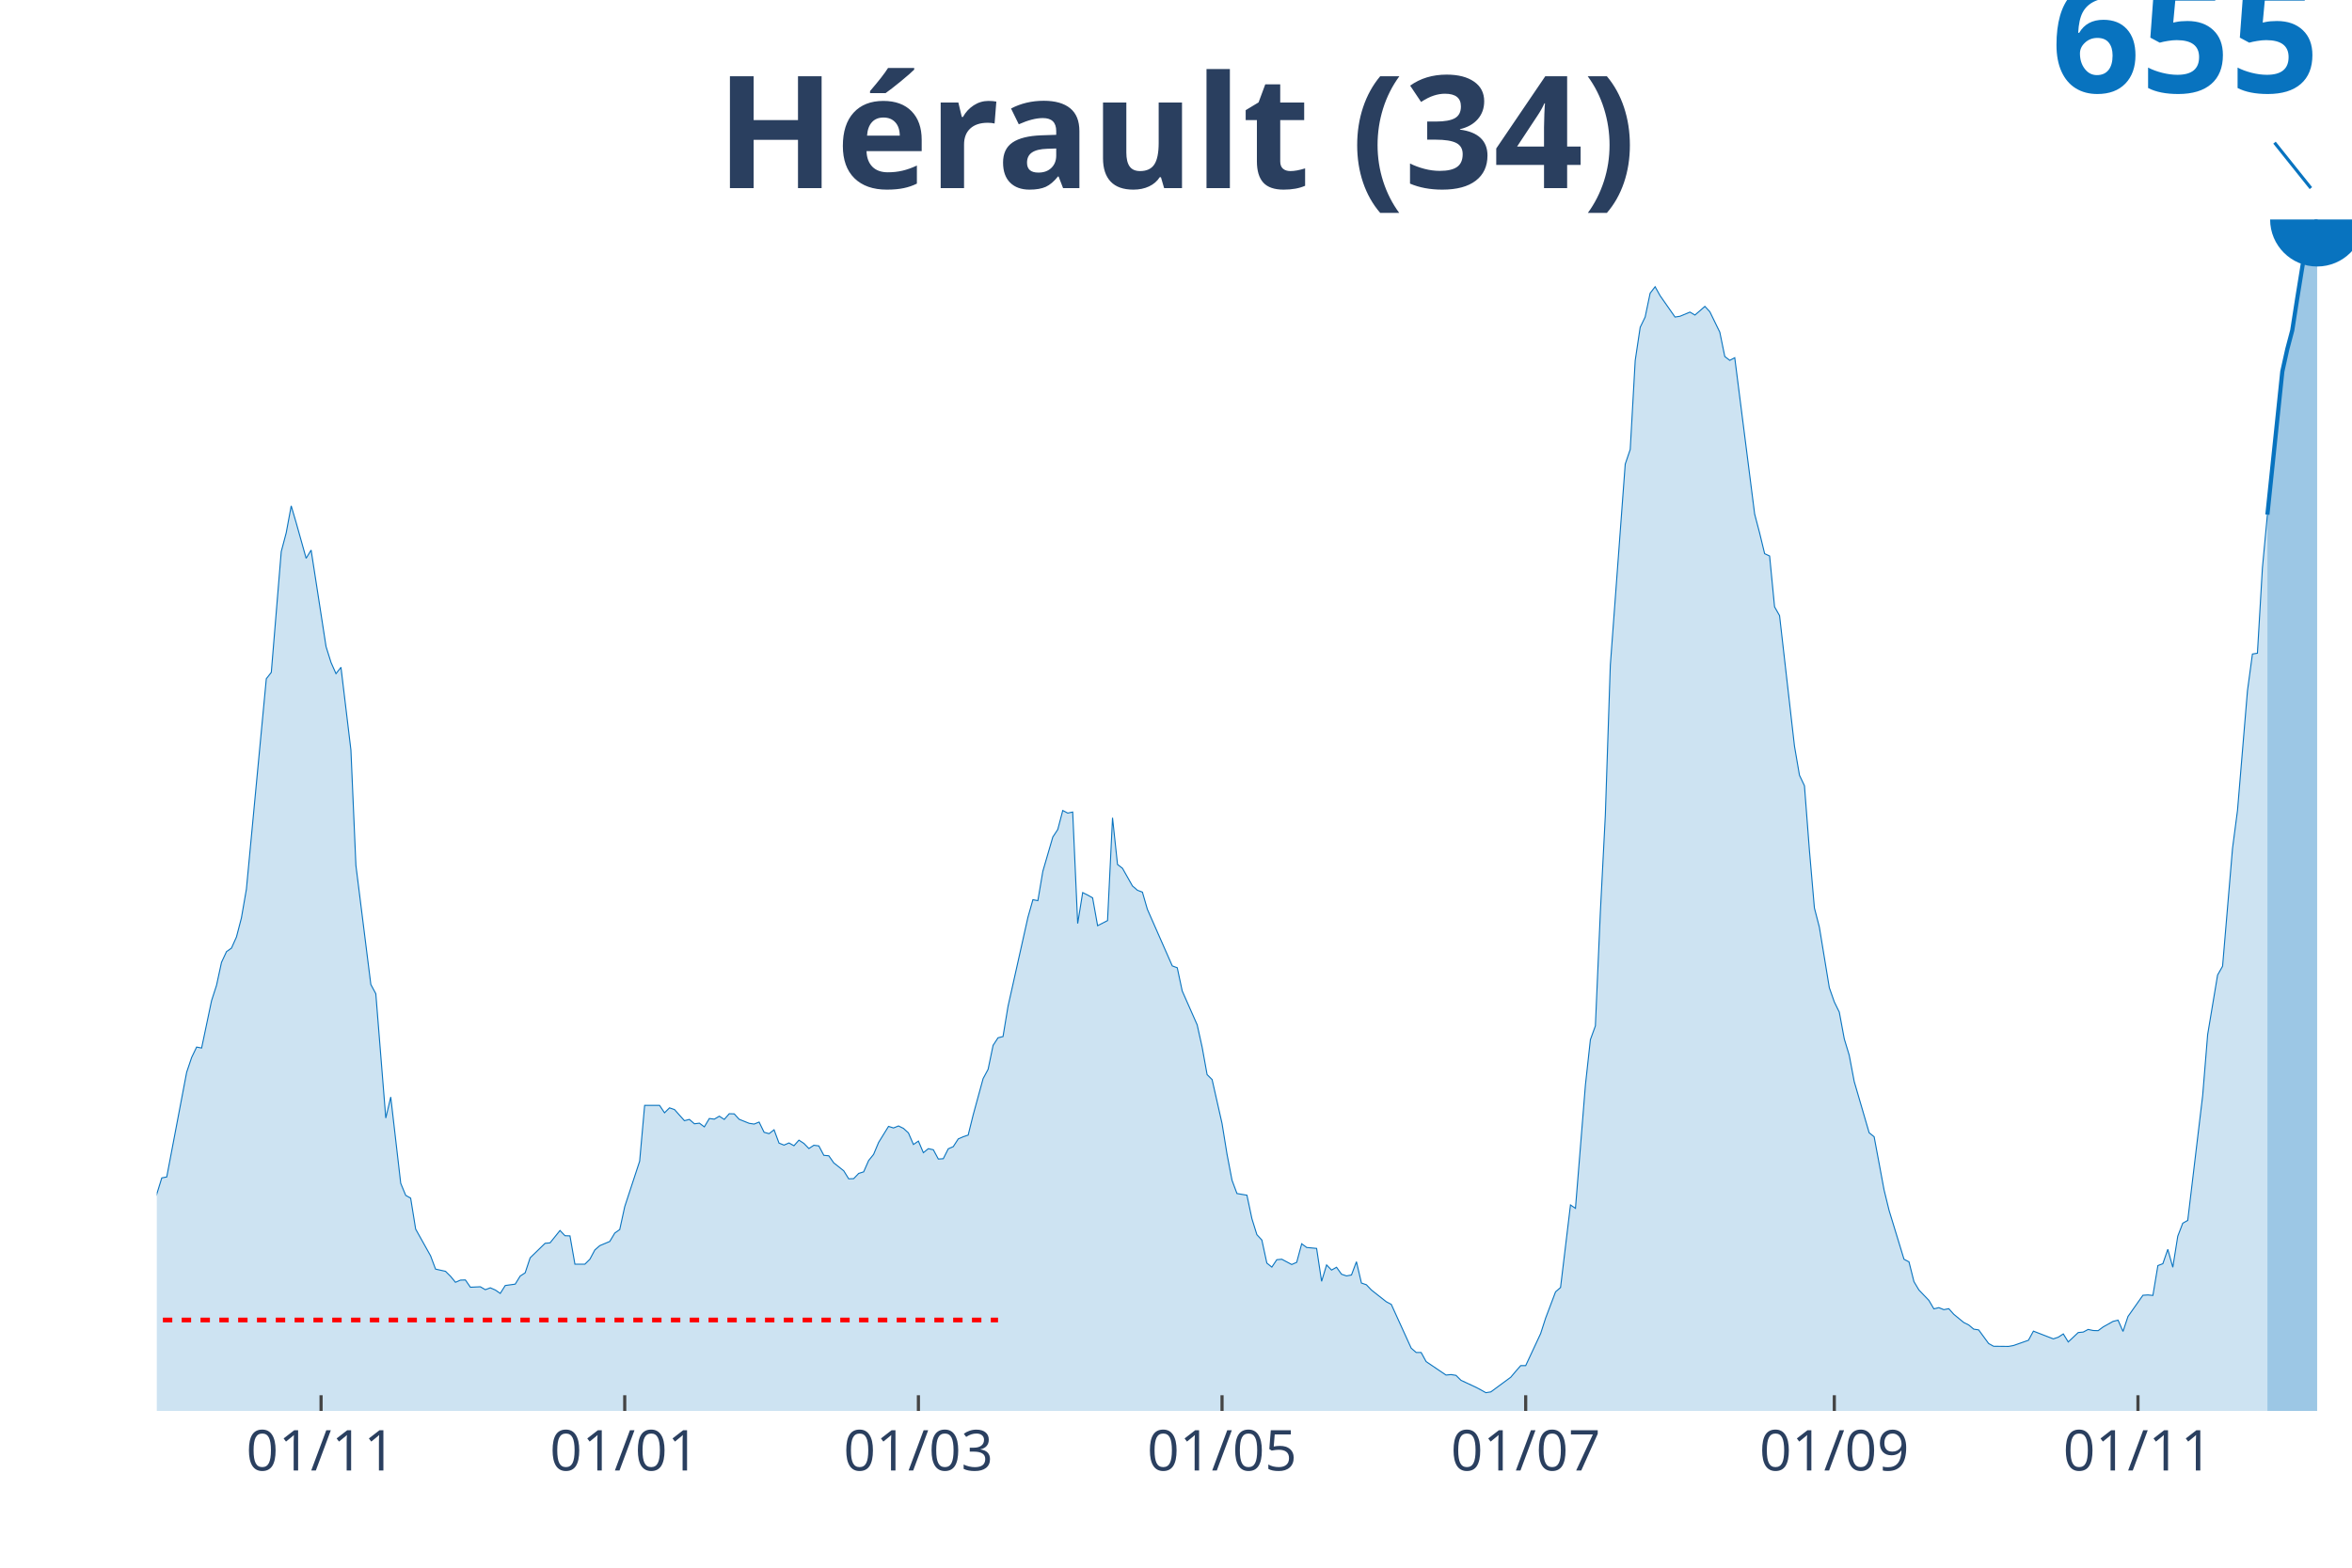
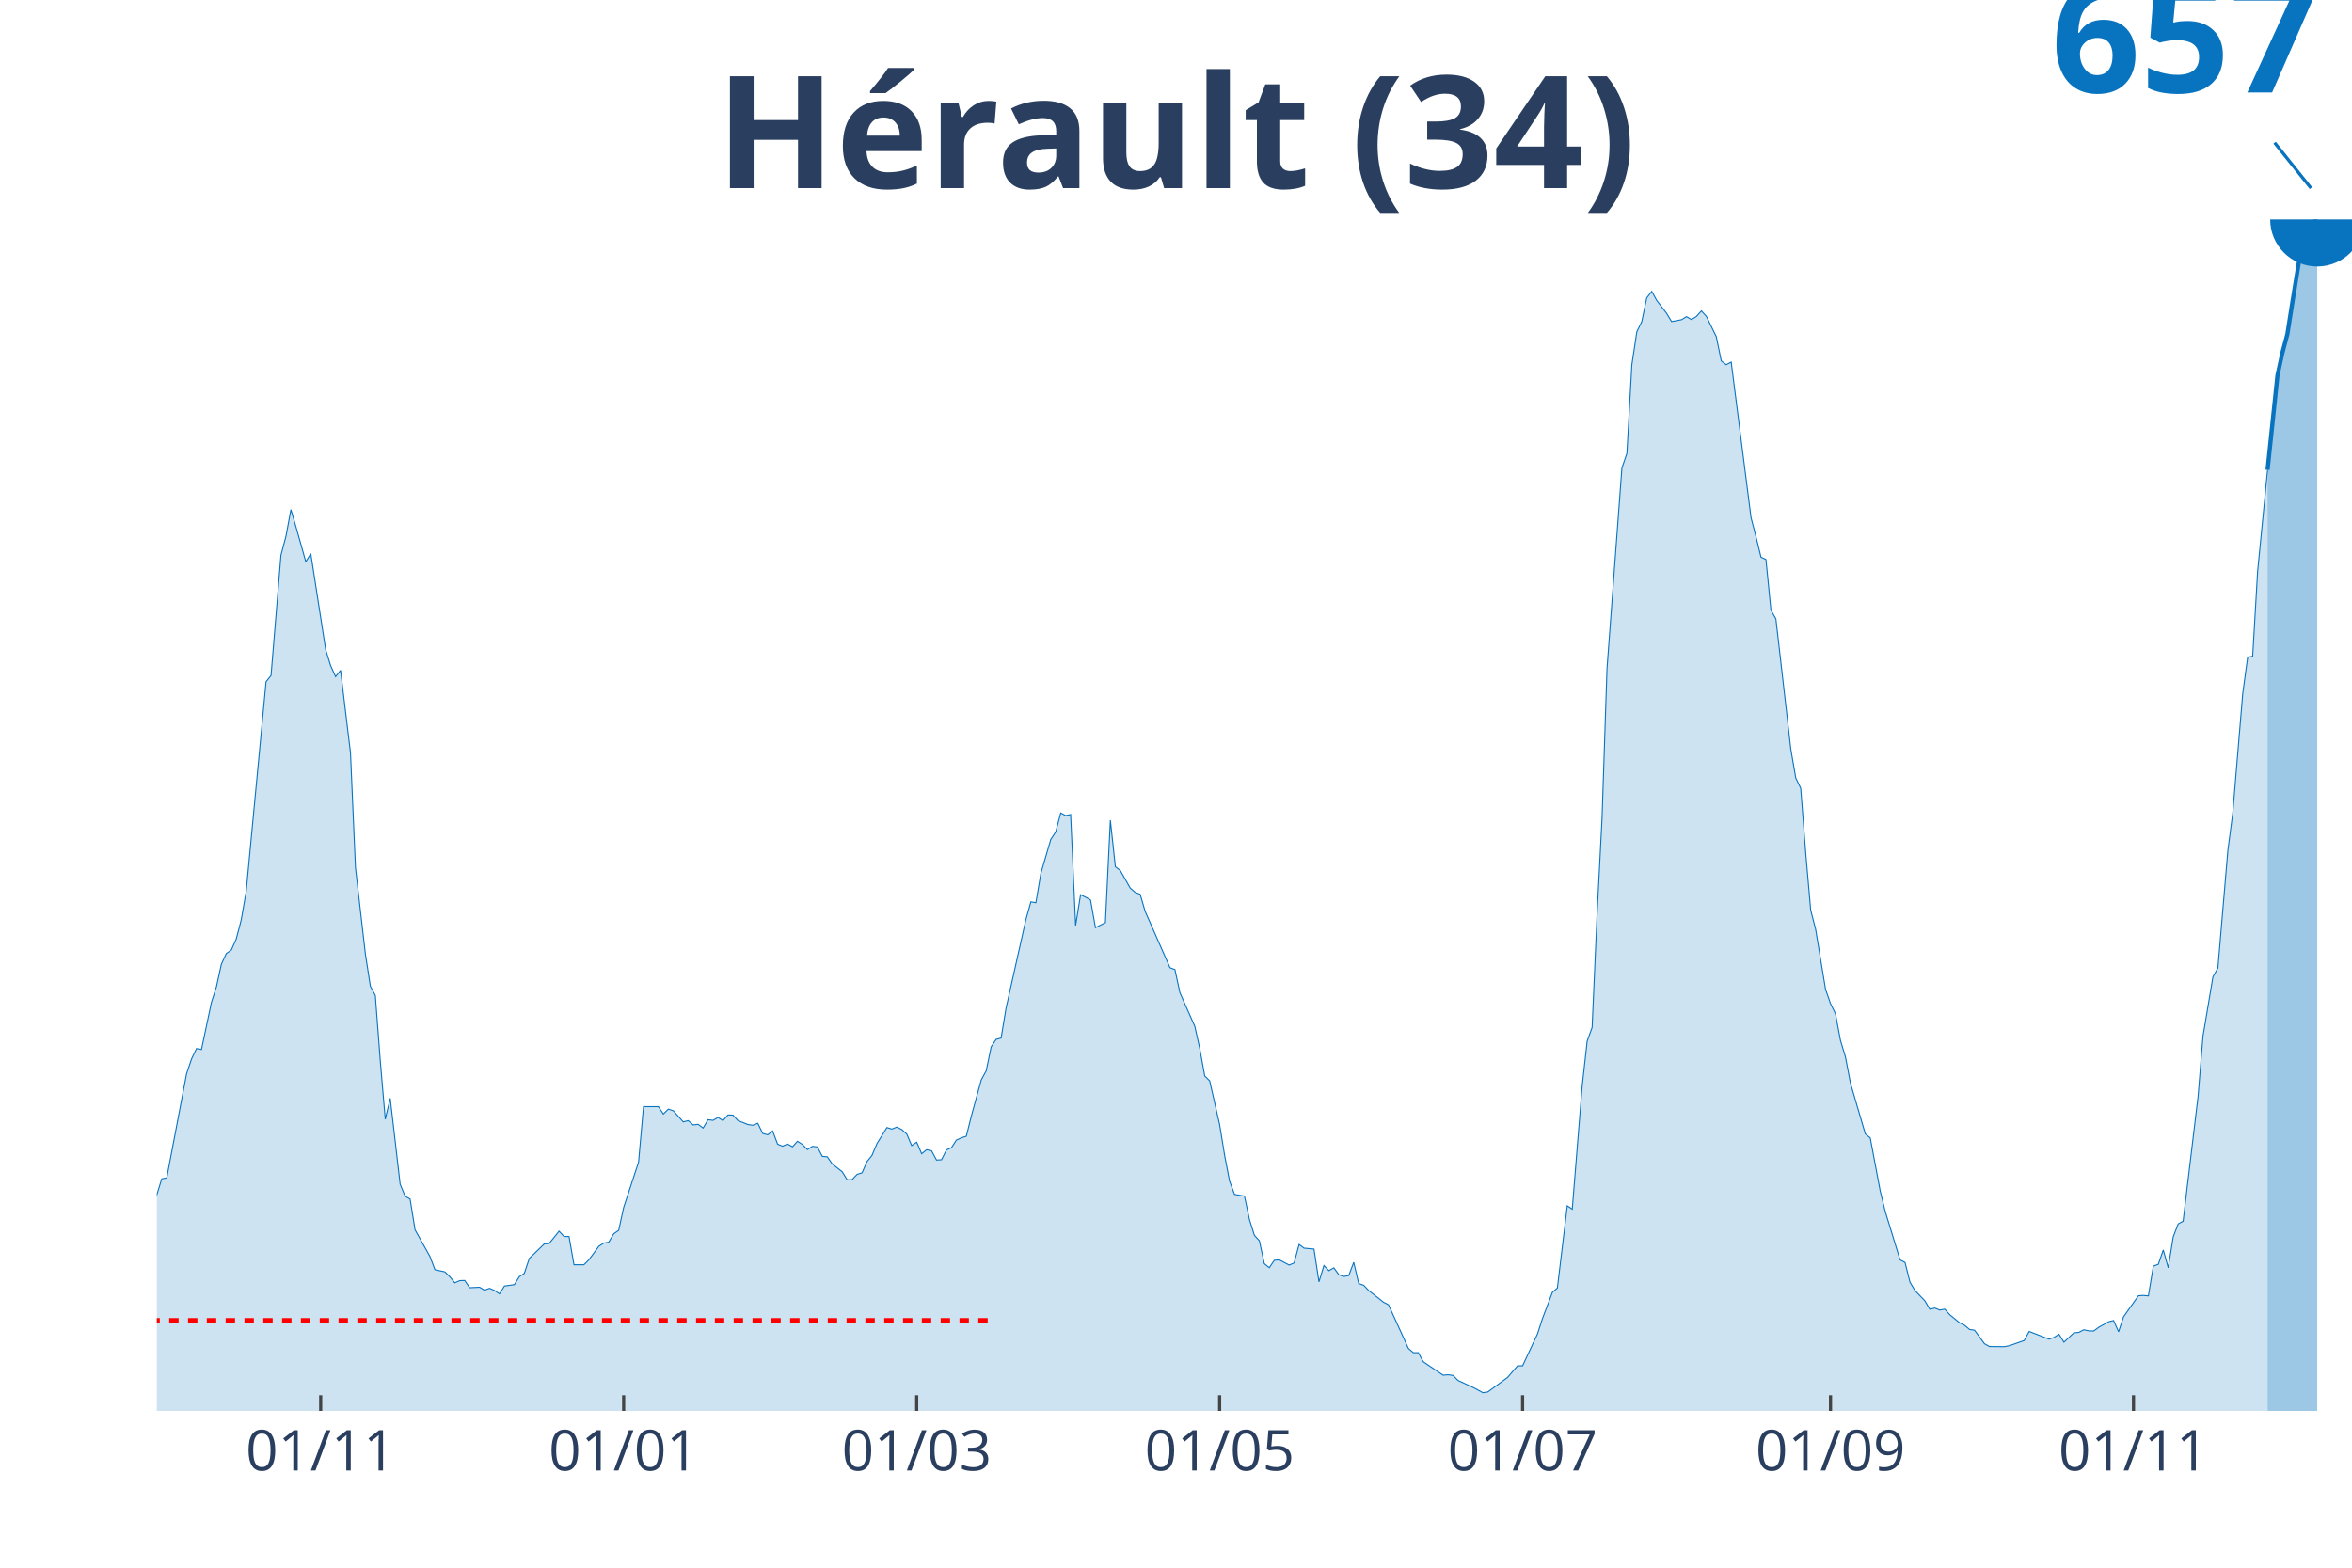
<svg xmlns="http://www.w3.org/2000/svg" class="main-svg" width="1125" height="750" style="" viewBox="0 0 750 500">
  <rect x="0" y="0" width="750" height="500" style="fill: rgb(0, 0, 0); fill-opacity: 0;" />
-   <defs id="defs-390275">
+   <defs id="defs-a3f5a5">
    <g class="clips">
-       <clipPath id="clip390275xyplot" class="plotclip">
+       <clipPath id="clipa3f5a5xyplot" class="plotclip">
        <rect width="700" height="380" />
      </clipPath>
-       <clipPath class="axesclip" id="clip390275x">
+       <clipPath class="axesclip" id="clipa3f5a5x">
        <rect x="50" y="0" width="700" height="500" />
      </clipPath>
-       <clipPath class="axesclip" id="clip390275y">
+       <clipPath class="axesclip" id="clipa3f5a5y">
        <rect x="0" y="70" width="750" height="380" />
      </clipPath>
-       <clipPath class="axesclip" id="clip390275xy">
+       <clipPath class="axesclip" id="clipa3f5a5xy">
        <rect x="50" y="70" width="700" height="380" />
      </clipPath>
    </g>
    <g class="gradients" />
  </defs>
  <g class="bglayer">
    <rect class="bg" x="50" y="70" width="700" height="380" style="fill: rgb(0, 0, 0); fill-opacity: 0; stroke-width: 0;" />
  </g>
  <g class="layer-below">
    <g class="imagelayer" />
    <g class="shapelayer" />
  </g>
  <g class="cartesianlayer">
    <g class="subplot xy">
      <g class="layer-subplot">
        <g class="shapelayer" />
        <g class="imagelayer" />
      </g>
      <g class="gridlayer">
        <g class="x">
-           <path class="xgrid crisp" transform="translate(102.38,0)" d="M0,70v380" style="stroke: rgb(255, 255, 255); stroke-opacity: 1; stroke-width: 1px;" />
-           <path class="xgrid crisp" transform="translate(199.21,0)" d="M0,70v380" style="stroke: rgb(255, 255, 255); stroke-opacity: 1; stroke-width: 1px;" />
-           <path class="xgrid crisp" transform="translate(292.86,0)" d="M0,70v380" style="stroke: rgb(255, 255, 255); stroke-opacity: 1; stroke-width: 1px;" />
-           <path class="xgrid crisp" transform="translate(389.68,0)" d="M0,70v380" style="stroke: rgb(255, 255, 255); stroke-opacity: 1; stroke-width: 1px;" />
-           <path class="xgrid crisp" transform="translate(486.51,0)" d="M0,70v380" style="stroke: rgb(255, 255, 255); stroke-opacity: 1; stroke-width: 1px;" />
-           <path class="xgrid crisp" transform="translate(584.92,0)" d="M0,70v380" style="stroke: rgb(255, 255, 255); stroke-opacity: 1; stroke-width: 1px;" />
-           <path class="xgrid crisp" transform="translate(681.75,0)" d="M0,70v380" style="stroke: rgb(255, 255, 255); stroke-opacity: 1; stroke-width: 1px;" />
+           <path class="xgrid crisp" transform="translate(102.26,0)" d="M0,70v380" style="stroke: rgb(255, 255, 255); stroke-opacity: 1; stroke-width: 1px;" />
+           <path class="xgrid crisp" transform="translate(198.87,0)" d="M0,70v380" style="stroke: rgb(255, 255, 255); stroke-opacity: 1; stroke-width: 1px;" />
+           <path class="xgrid crisp" transform="translate(292.31,0)" d="M0,70v380" style="stroke: rgb(255, 255, 255); stroke-opacity: 1; stroke-width: 1px;" />
+           <path class="xgrid crisp" transform="translate(388.91,0)" d="M0,70v380" style="stroke: rgb(255, 255, 255); stroke-opacity: 1; stroke-width: 1px;" />
+           <path class="xgrid crisp" transform="translate(485.52,0)" d="M0,70v380" style="stroke: rgb(255, 255, 255); stroke-opacity: 1; stroke-width: 1px;" />
+           <path class="xgrid crisp" transform="translate(583.71,0)" d="M0,70v380" style="stroke: rgb(255, 255, 255); stroke-opacity: 1; stroke-width: 1px;" />
+           <path class="xgrid crisp" transform="translate(680.32,0)" d="M0,70v380" style="stroke: rgb(255, 255, 255); stroke-opacity: 1; stroke-width: 1px;" />
        </g>
        <g class="y" />
      </g>
      <g class="zerolinelayer" />
      <path class="xlines-below" />
      <path class="ylines-below" />
      <g class="overlines-below" />
      <g class="xaxislayer-below" />
      <g class="yaxislayer-below" />
      <g class="overaxes-below" />
-       <g class="plot" transform="translate(50, 70)" clip-path="url('#clip390275xyplot')">
+       <g class="plot" transform="translate(50, 70)" clip-path="url('#clipa3f5a5xyplot')">
        <g class="scatterlayer mlayer">
-           <g class="trace scatter trace07e77e" style="stroke-miterlimit: 2;">
+           <g class="trace scatter trace01b1e9" style="stroke-miterlimit: 2;">
            <g class="fills">
              <g>
-                 <path class="js-fill" d="M673.02,380L-215.87,380L-215.87,377.39L-207.94,377.14L-206.35,377.73L-196.83,379.31L-195.24,379.46L-171.43,379.06L-169.84,379.31L-117.46,377.83L-115.87,377.19L-104.76,376.35L-103.17,375.71L-88.89,371.96L-87.3,370.97L-84.13,369.4L-82.54,366.83L-77.78,355.93L-76.19,356.33L-74.6,356.48L-73.02,349.42L-68.25,335.42L-66.67,332.06L-63.49,327.62L-61.9,327.77L-58.73,326.05L-57.14,326.83L-55.56,324.17L-53.97,324.76L-50.79,323.38L-49.21,324.76L-44.44,324.62L-42.86,325.35L-41.27,325.5L-39.68,324.17L-36.51,322.2L-34.92,322.05L-33.33,323.83L-31.75,323.18L-30.16,323.53L-28.57,322.69L-26.98,321.95L-25.4,322.59L-23.81,322L-22.22,318.99L-19.05,317.91L-17.46,318.3L-12.7,322.54L-11.11,324.86L-9.52,323.18L-7.94,323.33L-6.35,325.31L-4.76,324.17L-1.59,317.37L0,310.81L1.59,305.68L3.17,305.38L9.52,271.99L11.11,267.26L12.7,263.95L14.29,264.25L17.46,249.16L19.05,244.23L20.63,236.93L22.22,233.52L23.81,232.39L25.4,228.84L26.98,222.77L28.57,213.6L34.92,146.48L36.51,144.45L39.68,105.94L41.27,99.92L42.86,91.34L44.44,96.71L47.62,108.06L49.21,105.44L53.97,136.22L55.56,141.3L57.14,144.85L58.73,142.83L61.9,169.21L63.49,206L68.25,243.98L69.84,246.94L73.02,286.59L74.6,279.88L77.78,307.4L79.37,311.25L80.95,312.14L82.54,322L87.3,330.53L88.89,334.77L92.06,335.47L93.65,337.04L95.24,338.97L96.83,338.28L98.41,338.23L100,340.55L103.17,340.4L104.76,341.33L106.35,340.74L107.94,341.43L109.52,342.52L111.11,340L114.29,339.56L115.87,336.99L117.46,335.96L119.05,331.17L123.81,326.54L125.4,326.39L128.57,322.45L130.16,324.12L131.75,324.17L133.33,333.2L136.51,333.2L138.1,331.62L139.68,328.66L141.27,327.28L144.44,325.95L146.03,323.28L147.62,322.15L149.21,314.85L153.97,300.35L155.56,282.55L160.32,282.55L161.9,284.91L163.49,283.34L165.08,283.88L168.25,287.43L169.84,287.03L171.43,288.42L173.02,288.22L174.6,289.4L176.19,286.74L177.78,286.94L179.37,286L180.95,287.03L182.54,285.21L184.13,285.26L185.71,286.99L188.89,288.27L190.48,288.51L192.06,287.87L193.65,291.13L195.24,291.57L196.83,290.34L198.41,294.58L200,295.22L201.59,294.53L203.17,295.42L204.76,293.64L206.35,294.68L207.94,296.31L209.52,295.27L211.11,295.47L212.7,298.48L214.29,298.62L215.87,300.89L219.05,303.41L220.63,305.97L222.22,305.92L223.81,304.25L225.4,303.75L226.98,300.15L228.57,298.18L230.16,294.38L233.33,289.25L234.92,289.75L236.51,289.11L238.1,289.89L239.68,291.33L241.27,295.02L242.86,293.94L244.44,297.64L246.03,296.36L247.62,296.7L249.21,299.66L250.79,299.56L252.38,296.4L253.97,295.71L255.56,293.25L257.14,292.56L258.73,292.02L260.32,285.6L263.49,274.01L265.08,271.06L266.67,263.41L268.25,260.99L269.84,260.6L271.43,250.98L277.78,222.57L279.37,216.95L280.95,217.25L282.54,207.88L285.71,196.98L287.3,194.56L288.89,188.5L290.48,189.33L292.06,188.99L293.65,224.55L295.24,214.68L296.83,215.47L298.41,216.36L300,225.24L303.17,223.61L304.76,190.81L306.35,205.71L307.94,206.94L311.11,212.56L312.7,213.94L314.29,214.54L315.87,220.01L323.81,238.06L325.4,238.65L326.98,246.05L328.57,249.65L331.75,256.85L333.33,263.95L334.92,272.73L336.51,274.31L339.68,288.32L341.27,298.13L342.86,306.42L344.44,310.66L347.62,311.2L349.21,318.7L350.79,323.78L352.38,325.5L353.97,332.85L355.56,334.13L357.14,331.77L358.73,331.62L361.9,333.3L363.49,332.6L365.08,326.69L366.67,327.87L369.84,328.17L371.43,338.67L373.02,333.44L374.6,335.07L376.19,334.18L377.78,336.4L379.37,336.94L380.95,336.65L382.54,332.41L384.13,339.21L385.71,339.76L387.3,341.43L392.06,345.18L393.65,346.02L400,359.98L401.59,361.36L403.17,361.36L404.76,364.27L411.11,368.56L412.7,368.41L414.29,368.66L415.87,370.23L420.63,372.45L422.22,373.29L423.81,374.18L425.4,373.93L431.75,369.25L433.33,367.37L434.92,365.55L436.51,365.55L441.27,355.34L442.86,350.41L446.03,342.02L447.62,340.64L450.79,314.31L452.38,315.39L455.56,275.99L457.14,261.59L458.73,257.2L460.32,220.85L461.9,190.12L463.49,142.23L468.25,78.02L469.84,73.34L471.43,44.98L473.02,34.38L474.6,31.12L476.19,23.52L477.78,21.45L479.37,24.31L484.13,31.12L485.71,30.87L488.89,29.54L490.48,30.48L493.65,27.72L495.24,29.44L498.41,35.95L500,43.7L501.59,44.93L503.17,44.09L509.52,93.95L511.11,100.02L512.7,106.58L514.29,107.32L515.87,123.54L517.46,126.35L522.22,167.98L523.81,177.25L525.4,180.6L526.98,201.17L528.57,219.57L530.16,225.73L533.33,245.01L534.92,249.55L536.51,252.81L538.1,261.34L539.68,266.57L541.27,274.95L546.03,291.28L547.62,292.56L550.79,309.52L552.38,316.03L557.14,331.62L558.73,332.46L560.32,338.77L561.9,341.43L565.08,344.74L566.67,347.45L568.25,347.06L569.84,347.7L571.43,347.4L573.02,349.18L576.19,351.79L577.78,352.58L579.37,353.91L580.95,354.16L584.13,358.5L585.71,359.38L590.48,359.43L592.06,359.14L596.83,357.46L598.41,354.55L604.76,357.02L606.35,356.48L607.94,355.44L609.52,358L612.7,355L614.29,354.85L615.87,354.01L617.46,354.35L619.05,354.4L620.63,353.22L623.81,351.44L625.4,351.05L626.98,354.65L628.57,349.87L633.33,343.11L634.92,343.01L636.51,343.16L638.1,333.64L639.68,333.05L641.27,328.46L642.86,334.18L644.44,324.27L646.03,320.13L647.62,319.24L652.38,279.44L653.97,259.96L657.14,240.97L658.73,238.16L661.9,200.58L663.49,188.45L666.67,150.27L668.25,138.59L669.84,138.34L671.43,111.16L673.02,94.15" style="fill: rgb(8, 115, 191); fill-opacity: 0.2; stroke-width: 0;" />
+                 <path class="js-fill" d="M673.08,380L-215.38,380L-215.38,377.4L-207.47,377.15L-205.88,377.74L-196.38,379.31L-194.8,379.46L-171.04,379.07L-169.46,379.31L-117.19,377.84L-115.61,377.2L-104.52,376.37L-102.94,375.73L-87.1,371.01L-85.52,370.82L-82.35,366.89L-80.77,363.2L-77.6,356.03L-76.02,356.42L-74.43,356.57L-72.85,349.55L-68.1,335.6L-66.52,332.26L-63.35,327.84L-61.76,327.99L-58.6,326.27L-57.01,327.05L-55.43,324.4L-53.85,324.99L-50.68,323.62L-49.1,324.99L-44.34,324.84L-42.76,325.58L-41.18,325.73L-39.59,324.4L-36.43,322.44L-34.84,322.29L-33.26,324.06L-31.67,323.42L-30.09,323.76L-28.51,322.93L-26.92,322.19L-25.34,322.83L-23.76,322.24L-22.17,319.25L-19,318.16L-17.42,318.56L-12.67,322.78L-11.09,325.09L-9.5,323.42L-7.92,323.57L-6.33,325.53L-4.75,324.4L-1.58,317.62L0,311.09L1.58,305.98L3.17,305.69L9.5,272.44L11.09,267.72L12.67,264.43L14.25,264.73L17.42,249.7L19,244.79L20.59,237.52L22.17,234.13L23.76,233L25.34,229.46L26.92,223.42L28.51,214.29L34.84,147.44L36.43,145.43L39.59,107.07L41.18,101.08L42.76,92.53L44.34,97.89L47.51,109.18L49.1,106.58L53.85,137.23L55.43,142.29L57.01,145.82L58.6,143.81L61.76,170.08L63.35,206.72L66.52,234.33L68.1,244.54L69.68,247.49L71.27,268.46L72.85,286.98L74.43,280.3L77.6,307.7L79.19,311.53L80.77,312.42L82.35,322.24L87.1,330.74L88.69,334.96L91.86,335.65L93.44,337.22L95.02,339.14L96.61,338.45L98.19,338.4L99.77,340.71L102.94,340.56L104.52,341.49L106.11,340.9L107.69,341.59L109.28,342.67L110.86,340.17L114.03,339.73L115.61,337.17L117.19,336.14L118.78,331.38L123.53,326.76L125.11,326.61L128.28,322.68L129.86,324.35L131.45,324.4L133.03,333.39L136.2,333.39L137.78,331.82L140.95,327.5L142.53,326.47L144.12,326.17L145.7,323.52L147.29,322.39L148.87,315.12L153.62,300.68L155.2,282.95L159.95,282.95L161.54,285.31L163.12,283.74L164.71,284.28L167.87,287.81L169.46,287.42L171.04,288.79L172.62,288.6L174.21,289.78L175.79,287.12L177.38,287.32L178.96,286.39L180.54,287.42L182.13,285.6L183.71,285.65L185.29,287.37L188.46,288.65L190.05,288.89L191.63,288.25L193.21,291.5L194.8,291.94L196.38,290.71L197.96,294.93L199.55,295.57L201.13,294.88L202.71,295.77L204.3,294L205.88,295.03L207.47,296.65L209.05,295.62L210.63,295.82L212.22,298.81L213.8,298.96L215.38,301.22L218.55,303.72L220.14,306.28L221.72,306.23L223.3,304.56L224.89,304.07L226.47,300.48L228.05,298.52L229.64,294.74L232.81,289.63L234.39,290.12L235.97,289.48L237.56,290.27L239.14,291.69L240.72,295.38L242.31,294.29L243.89,297.98L245.48,296.7L247.06,297.05L248.64,299.99L250.23,299.89L251.81,296.75L253.39,296.06L254.98,293.61L256.56,292.92L258.14,292.38L259.73,285.99L262.9,274.45L264.48,271.51L266.06,263.89L267.65,261.49L269.23,261.09L270.81,251.52L277.15,223.23L278.73,217.63L280.32,217.92L281.9,208.59L285.07,197.74L286.65,195.33L288.24,189.29L289.82,190.12L291.4,189.78L292.99,225.19L294.57,215.37L296.15,216.15L297.74,217.04L299.32,225.88L302.49,224.26L304.07,191.6L305.66,206.43L307.24,207.66L310.41,213.26L311.99,214.63L313.57,215.22L315.16,220.67L323.08,238.65L324.66,239.24L326.24,246.6L327.83,250.19L331,257.36L332.58,264.43L334.16,273.18L335.75,274.75L338.91,288.7L340.5,298.47L342.08,306.72L343.67,310.94L346.83,311.49L348.42,318.95L350,324.01L351.58,325.73L353.17,333.05L354.75,334.32L356.33,331.97L357.92,331.82L361.09,333.49L362.67,332.8L364.25,326.91L365.84,328.09L369,328.38L370.59,338.84L372.17,333.64L373.76,335.26L375.34,334.37L376.92,336.58L378.51,337.12L380.09,336.83L381.67,332.6L383.26,339.38L384.84,339.92L386.43,341.59L391.18,345.33L392.76,346.16L399.1,360.06L400.68,361.43L402.26,361.43L403.85,364.33L410.18,368.61L411.76,368.46L413.35,368.7L414.93,370.28L419.68,372.49L421.27,373.32L422.85,374.2L424.43,373.96L430.77,369.29L432.35,367.43L433.94,365.61L435.52,365.61L440.27,355.44L441.86,350.53L445.02,342.18L446.61,340.81L449.77,314.58L451.36,315.66L454.52,276.42L456.11,262.08L457.69,257.7L459.28,221.51L460.86,190.91L462.44,143.22L467.19,79.27L468.78,74.61L470.36,46.36L471.95,35.8L473.53,32.56L475.11,25L476.7,22.94L478.28,25.79L481.45,29.96L483.03,32.56L486.2,31.97L487.78,30.99L489.37,31.92L490.95,30.94L492.53,29.17L494.12,30.89L497.29,37.38L498.87,45.09L500.45,46.32L502.04,45.48L508.37,95.14L509.95,101.18L511.54,107.71L513.12,108.45L514.71,124.6L516.29,127.4L521.04,168.86L522.62,178.09L524.21,181.43L525.79,201.91L527.38,220.23L528.96,226.37L532.13,245.57L533.71,250.09L535.29,253.33L536.88,261.83L538.46,267.04L540.05,275.39L544.8,291.64L546.38,292.92L549.55,309.82L551.13,316.3L555.88,331.82L557.47,332.65L559.05,338.94L560.63,341.59L563.8,344.88L565.38,347.58L566.97,347.19L568.55,347.83L570.14,347.54L571.72,349.3L574.89,351.91L576.47,352.69L578.05,354.02L579.64,354.26L582.81,358.59L584.39,359.47L589.14,359.52L590.72,359.22L595.48,357.55L597.06,354.66L603.39,357.11L604.98,356.57L606.56,355.54L608.14,358.09L611.31,355.1L612.9,354.95L614.48,354.12L616.06,354.46L617.65,354.51L619.23,353.33L622.4,351.56L623.98,351.17L625.57,354.76L627.15,349.99L631.9,343.26L633.48,343.16L635.07,343.31L636.65,333.83L638.24,333.24L639.82,328.68L641.4,334.37L642.99,324.5L644.57,320.37L646.15,319.49L650.9,279.86L652.49,260.45L655.66,241.55L657.24,238.75L660.41,201.32L661.99,189.24L665.16,151.22L666.74,139.58L668.33,139.34L669.91,112.23L673.08,79.86" style="fill: rgb(8, 115, 191); fill-opacity: 0.2; stroke-width: 0;" />
              </g>
            </g>
            <g class="errorbars" />
            <g class="lines">
-               <path class="js-line" d="M-215.87,377.39L-207.94,377.14L-206.35,377.73L-196.83,379.31L-195.24,379.46L-171.43,379.06L-169.84,379.31L-117.46,377.83L-115.87,377.19L-104.76,376.35L-103.17,375.71L-88.89,371.96L-87.3,370.97L-84.13,369.4L-82.54,366.83L-77.78,355.93L-76.19,356.33L-74.6,356.48L-73.02,349.42L-68.25,335.42L-66.67,332.06L-63.49,327.62L-61.9,327.77L-58.73,326.05L-57.14,326.83L-55.56,324.17L-53.97,324.76L-50.79,323.38L-49.21,324.76L-44.44,324.62L-42.86,325.35L-41.27,325.5L-39.68,324.17L-36.51,322.2L-34.92,322.05L-33.33,323.83L-31.75,323.18L-30.16,323.53L-28.57,322.69L-26.98,321.95L-25.4,322.59L-23.81,322L-22.22,318.99L-19.05,317.91L-17.46,318.3L-12.7,322.54L-11.11,324.86L-9.52,323.18L-7.94,323.33L-6.35,325.31L-4.76,324.17L-1.59,317.37L0,310.81L1.59,305.68L3.17,305.38L9.52,271.99L11.11,267.26L12.7,263.95L14.29,264.25L17.46,249.16L19.05,244.23L20.63,236.93L22.22,233.52L23.81,232.39L25.4,228.84L26.98,222.77L28.57,213.6L34.92,146.48L36.51,144.45L39.68,105.94L41.27,99.92L42.86,91.34L44.44,96.71L47.62,108.06L49.21,105.44L53.97,136.22L55.56,141.3L57.14,144.85L58.73,142.83L61.9,169.21L63.49,206L68.25,243.98L69.84,246.94L73.02,286.59L74.6,279.88L77.78,307.4L79.37,311.25L80.95,312.14L82.54,322L87.3,330.53L88.89,334.77L92.06,335.47L93.65,337.04L95.24,338.97L96.83,338.28L98.41,338.23L100,340.55L103.17,340.4L104.76,341.33L106.35,340.74L107.94,341.43L109.52,342.52L111.11,340L114.29,339.56L115.87,336.99L117.46,335.96L119.05,331.17L123.81,326.54L125.4,326.39L128.57,322.45L130.16,324.12L131.75,324.17L133.33,333.2L136.51,333.2L138.1,331.62L139.68,328.66L141.27,327.28L144.44,325.95L146.03,323.28L147.62,322.15L149.21,314.85L153.97,300.35L155.56,282.55L160.32,282.55L161.9,284.91L163.49,283.34L165.08,283.88L168.25,287.43L169.84,287.03L171.43,288.42L173.02,288.22L174.6,289.4L176.19,286.74L177.78,286.94L179.37,286L180.95,287.03L182.54,285.21L184.13,285.26L185.71,286.99L188.89,288.27L190.48,288.51L192.06,287.87L193.65,291.13L195.24,291.57L196.83,290.34L198.41,294.58L200,295.22L201.59,294.53L203.17,295.42L204.76,293.64L206.35,294.68L207.94,296.31L209.52,295.27L211.11,295.47L212.7,298.48L214.29,298.62L215.87,300.89L219.05,303.41L220.63,305.97L222.22,305.92L223.81,304.25L225.4,303.75L226.98,300.15L228.57,298.18L230.16,294.38L233.33,289.25L234.92,289.75L236.51,289.11L238.1,289.89L239.68,291.33L241.27,295.02L242.86,293.94L244.44,297.64L246.03,296.36L247.62,296.7L249.21,299.66L250.79,299.56L252.38,296.4L253.97,295.71L255.56,293.25L257.14,292.56L258.73,292.02L260.32,285.6L263.49,274.01L265.08,271.06L266.67,263.41L268.25,260.99L269.84,260.6L271.43,250.98L277.78,222.57L279.37,216.95L280.95,217.25L282.54,207.88L285.71,196.98L287.3,194.56L288.89,188.5L290.48,189.33L292.06,188.99L293.65,224.55L295.24,214.68L296.83,215.47L298.41,216.36L300,225.24L303.17,223.61L304.76,190.81L306.35,205.71L307.94,206.94L311.11,212.56L312.7,213.94L314.29,214.54L315.87,220.01L323.81,238.06L325.4,238.65L326.98,246.05L328.57,249.65L331.75,256.85L333.33,263.95L334.92,272.73L336.51,274.31L339.68,288.32L341.27,298.13L342.86,306.42L344.44,310.66L347.62,311.2L349.21,318.7L350.79,323.78L352.38,325.5L353.97,332.85L355.56,334.13L357.14,331.77L358.73,331.62L361.9,333.3L363.49,332.6L365.08,326.69L366.67,327.87L369.84,328.17L371.43,338.67L373.02,333.44L374.6,335.07L376.19,334.18L377.78,336.4L379.37,336.94L380.95,336.65L382.54,332.41L384.13,339.21L385.71,339.76L387.3,341.43L392.06,345.18L393.65,346.02L400,359.98L401.59,361.36L403.17,361.36L404.76,364.27L411.11,368.56L412.7,368.41L414.29,368.66L415.87,370.23L420.63,372.45L422.22,373.29L423.81,374.18L425.4,373.93L431.75,369.25L433.33,367.37L434.92,365.55L436.51,365.55L441.27,355.34L442.86,350.41L446.03,342.02L447.62,340.64L450.79,314.31L452.38,315.39L455.56,275.99L457.14,261.59L458.73,257.2L460.32,220.85L461.9,190.12L463.49,142.23L468.25,78.02L469.84,73.34L471.43,44.98L473.02,34.38L474.6,31.12L476.19,23.52L477.78,21.45L479.37,24.31L484.13,31.12L485.71,30.87L488.89,29.54L490.48,30.48L493.65,27.72L495.24,29.44L498.41,35.95L500,43.7L501.59,44.93L503.17,44.09L509.52,93.95L511.11,100.02L512.7,106.58L514.29,107.32L515.87,123.54L517.46,126.35L522.22,167.98L523.81,177.25L525.4,180.6L526.98,201.17L528.57,219.57L530.16,225.73L533.33,245.01L534.92,249.55L536.51,252.81L538.1,261.34L539.68,266.57L541.27,274.95L546.03,291.28L547.62,292.56L550.79,309.52L552.38,316.03L557.14,331.62L558.73,332.46L560.32,338.77L561.9,341.43L565.08,344.74L566.67,347.45L568.25,347.06L569.84,347.7L571.43,347.4L573.02,349.18L576.19,351.79L577.78,352.58L579.37,353.91L580.95,354.16L584.13,358.5L585.71,359.38L590.48,359.43L592.06,359.14L596.83,357.46L598.41,354.55L604.76,357.02L606.35,356.48L607.94,355.44L609.52,358L612.7,355L614.29,354.85L615.87,354.01L617.46,354.35L619.05,354.4L620.63,353.22L623.81,351.44L625.4,351.05L626.98,354.65L628.57,349.87L633.33,343.11L634.92,343.01L636.51,343.16L638.1,333.64L639.68,333.05L641.27,328.46L642.86,334.18L644.44,324.27L646.03,320.13L647.62,319.24L652.38,279.44L653.97,259.96L657.14,240.97L658.73,238.16L661.9,200.58L663.49,188.45L666.67,150.27L668.25,138.59L669.84,138.34L671.43,111.16L673.02,94.15" style="vector-effect: non-scaling-stroke; fill: none; stroke: rgb(8, 115, 191); stroke-opacity: 1; stroke-width: 0.5px; opacity: 1;" />
+               <path class="js-line" d="M-215.38,377.4L-207.47,377.15L-205.88,377.74L-196.38,379.31L-194.8,379.46L-171.04,379.07L-169.46,379.31L-117.19,377.84L-115.61,377.2L-104.52,376.37L-102.94,375.73L-87.1,371.01L-85.52,370.82L-82.35,366.89L-80.77,363.2L-77.6,356.03L-76.02,356.42L-74.43,356.57L-72.85,349.55L-68.1,335.6L-66.52,332.26L-63.35,327.84L-61.76,327.99L-58.6,326.27L-57.01,327.05L-55.43,324.4L-53.85,324.99L-50.68,323.62L-49.1,324.99L-44.34,324.84L-42.76,325.58L-41.18,325.73L-39.59,324.4L-36.43,322.44L-34.84,322.29L-33.26,324.06L-31.67,323.42L-30.09,323.76L-28.51,322.93L-26.92,322.19L-25.34,322.83L-23.76,322.24L-22.17,319.25L-19,318.16L-17.42,318.56L-12.67,322.78L-11.09,325.09L-9.5,323.42L-7.92,323.57L-6.33,325.53L-4.75,324.4L-1.58,317.62L0,311.09L1.58,305.98L3.17,305.69L9.5,272.44L11.09,267.72L12.67,264.43L14.25,264.73L17.42,249.7L19,244.79L20.59,237.52L22.17,234.13L23.76,233L25.34,229.46L26.92,223.42L28.51,214.29L34.84,147.44L36.43,145.43L39.59,107.07L41.18,101.08L42.76,92.53L44.34,97.89L47.51,109.18L49.1,106.58L53.85,137.23L55.43,142.29L57.01,145.82L58.6,143.81L61.76,170.08L63.35,206.72L66.52,234.33L68.1,244.54L69.68,247.49L71.27,268.46L72.85,286.98L74.43,280.3L77.6,307.7L79.19,311.53L80.77,312.42L82.35,322.24L87.1,330.74L88.69,334.96L91.86,335.65L93.44,337.22L95.02,339.14L96.61,338.45L98.19,338.4L99.77,340.71L102.94,340.56L104.52,341.49L106.11,340.9L107.69,341.59L109.28,342.67L110.86,340.17L114.03,339.73L115.61,337.17L117.19,336.14L118.78,331.38L123.53,326.76L125.11,326.61L128.28,322.68L129.86,324.35L131.45,324.4L133.03,333.39L136.2,333.39L137.78,331.82L140.95,327.5L142.53,326.47L144.12,326.17L145.7,323.52L147.29,322.39L148.87,315.12L153.62,300.68L155.2,282.95L159.95,282.95L161.54,285.31L163.12,283.74L164.71,284.28L167.87,287.81L169.46,287.42L171.04,288.79L172.62,288.6L174.21,289.78L175.79,287.12L177.38,287.32L178.96,286.39L180.54,287.42L182.13,285.6L183.71,285.65L185.29,287.37L188.46,288.65L190.05,288.89L191.63,288.25L193.21,291.5L194.8,291.94L196.38,290.71L197.96,294.93L199.55,295.57L201.13,294.88L202.71,295.77L204.3,294L205.88,295.03L207.47,296.65L209.05,295.62L210.63,295.82L212.22,298.81L213.8,298.96L215.38,301.22L218.55,303.72L220.14,306.28L221.72,306.23L223.3,304.56L224.89,304.07L226.47,300.48L228.05,298.52L229.64,294.74L232.81,289.63L234.39,290.12L235.97,289.48L237.56,290.27L239.14,291.69L240.72,295.38L242.31,294.29L243.89,297.98L245.48,296.7L247.06,297.05L248.64,299.99L250.23,299.89L251.81,296.75L253.39,296.06L254.98,293.61L256.56,292.92L258.14,292.38L259.73,285.99L262.9,274.45L264.48,271.51L266.06,263.89L267.65,261.49L269.23,261.09L270.81,251.52L277.15,223.23L278.73,217.63L280.32,217.92L281.9,208.59L285.07,197.74L286.65,195.33L288.24,189.29L289.82,190.12L291.4,189.78L292.99,225.19L294.57,215.37L296.15,216.15L297.74,217.04L299.32,225.88L302.49,224.26L304.07,191.6L305.66,206.43L307.24,207.66L310.41,213.26L311.99,214.63L313.57,215.22L315.16,220.67L323.08,238.65L324.66,239.24L326.24,246.6L327.83,250.19L331,257.36L332.58,264.43L334.16,273.18L335.75,274.75L338.91,288.7L340.5,298.47L342.08,306.72L343.67,310.94L346.83,311.49L348.42,318.95L350,324.01L351.58,325.73L353.17,333.05L354.75,334.32L356.33,331.97L357.92,331.82L361.09,333.49L362.67,332.8L364.25,326.91L365.84,328.09L369,328.38L370.59,338.84L372.17,333.64L373.76,335.26L375.34,334.37L376.92,336.58L378.51,337.12L380.09,336.83L381.67,332.6L383.26,339.38L384.84,339.92L386.43,341.59L391.18,345.33L392.76,346.16L399.1,360.06L400.68,361.43L402.26,361.43L403.85,364.33L410.18,368.61L411.76,368.46L413.35,368.7L414.93,370.28L419.68,372.49L421.27,373.32L422.85,374.2L424.43,373.96L430.77,369.29L432.35,367.43L433.94,365.61L435.52,365.61L440.27,355.44L441.86,350.53L445.02,342.18L446.61,340.81L449.77,314.58L451.36,315.66L454.52,276.42L456.11,262.08L457.69,257.7L459.28,221.51L460.86,190.91L462.44,143.22L467.19,79.27L468.78,74.61L470.36,46.36L471.95,35.8L473.53,32.56L475.11,25L476.7,22.94L478.28,25.79L481.45,29.96L483.03,32.56L486.2,31.97L487.78,30.99L489.37,31.92L490.95,30.94L492.53,29.17L494.12,30.89L497.29,37.38L498.87,45.09L500.45,46.32L502.04,45.48L508.37,95.14L509.95,101.18L511.54,107.71L513.12,108.45L514.71,124.6L516.29,127.4L521.04,168.86L522.62,178.09L524.21,181.43L525.79,201.91L527.38,220.23L528.96,226.37L532.13,245.57L533.71,250.09L535.29,253.33L536.88,261.83L538.46,267.04L540.05,275.39L544.8,291.64L546.38,292.92L549.55,309.82L551.13,316.3L555.88,331.82L557.47,332.65L559.05,338.94L560.63,341.59L563.8,344.88L565.38,347.58L566.97,347.19L568.55,347.83L570.14,347.54L571.72,349.3L574.89,351.91L576.47,352.69L578.05,354.02L579.64,354.26L582.81,358.59L584.39,359.47L589.14,359.52L590.72,359.22L595.48,357.55L597.06,354.66L603.39,357.11L604.98,356.57L606.56,355.54L608.14,358.09L611.31,355.1L612.9,354.95L614.48,354.12L616.06,354.46L617.65,354.51L619.23,353.33L622.4,351.56L623.98,351.17L625.57,354.76L627.15,349.99L631.9,343.26L633.48,343.16L635.07,343.31L636.65,333.83L638.24,333.24L639.82,328.68L641.4,334.37L642.99,324.5L644.57,320.37L646.15,319.49L650.9,279.86L652.49,260.45L655.66,241.55L657.24,238.75L660.41,201.32L661.99,189.24L665.16,151.22L666.74,139.58L668.33,139.34L669.91,112.23L673.08,79.86" style="vector-effect: non-scaling-stroke; fill: none; stroke: rgb(8, 115, 191); stroke-opacity: 1; stroke-width: 0.5px; opacity: 1;" />
            </g>
            <g class="points" />
            <g class="text" />
          </g>
-           <g class="trace scatter trace89d38c" style="stroke-miterlimit: 2;">
+           <g class="trace scatter tracef23d09" style="stroke-miterlimit: 2;">
            <g class="fills">
              <g>
-                 <path class="js-fill" d="M688.89,380L673.02,380L673.02,94.15L677.78,48.48L679.37,41.33L680.95,35.36L682.54,25.15L685.71,5.57L687.3,2.61L688.89,0" style="fill: rgb(8, 115, 191); fill-opacity: 0.4; stroke-width: 0;" />
+                 <path class="js-fill" d="M688.91,380L673.08,380L673.08,79.86L676.24,49.7L677.83,42.44L679.41,36.49L681,26.37L684.16,6.88L685.75,3.98L687.33,1.23L688.91,0" style="fill: rgb(8, 115, 191); fill-opacity: 0.4; stroke-width: 0;" />
              </g>
            </g>
            <g class="errorbars" />
            <g class="lines">
-               <path class="js-line" d="M673.02,94.15L677.78,48.48L679.37,41.33L680.95,35.36L682.54,25.15L685.71,5.57L687.3,2.61L688.89,0" style="vector-effect: non-scaling-stroke; fill: none; stroke: rgb(8, 115, 191); stroke-opacity: 1; stroke-width: 2px; opacity: 1;" />
+               <path class="js-line" d="M673.08,79.86L676.24,49.7L677.83,42.44L679.41,36.49L681,26.37L684.16,6.88L685.75,3.98L687.33,1.23L688.91,0" style="vector-effect: non-scaling-stroke; fill: none; stroke: rgb(8, 115, 191); stroke-opacity: 1; stroke-width: 2px; opacity: 1;" />
            </g>
            <g class="points" />
            <g class="text" />
          </g>
-           <g class="trace scatter traceeb1cda" style="stroke-miterlimit: 2; opacity: 1;">
+           <g class="trace scatter trace608118" style="stroke-miterlimit: 2; opacity: 1;">
            <g class="fills" />
            <g class="errorbars" />
            <g class="lines" />
            <g class="points">
-               <path class="point" transform="translate(688.89,0)" d="M15,0A15,15 0 1,1 0,-15A15,15 0 0,1 15,0Z" style="opacity: 1; stroke-width: 0px; fill: rgb(8, 115, 191); fill-opacity: 1;" />
+               <path class="point" transform="translate(688.91,0)" d="M15,0A15,15 0 1,1 0,-15A15,15 0 0,1 15,0Z" style="opacity: 1; stroke-width: 0px; fill: rgb(8, 115, 191); fill-opacity: 1;" />
            </g>
            <g class="text" />
          </g>
        </g>
      </g>
      <g class="overplot" />
      <path class="xlines-above crisp" style="fill: none; stroke-width: 1px; stroke: rgb(0, 0, 0); stroke-opacity: 0;" d="" />
      <path class="ylines-above crisp" style="fill: none;" d="M0,0" />
      <g class="overlines-above" />
      <g class="xaxislayer-above">
-         <path class="xtick ticks crisp" d="M0,450v-5" transform="translate(102.38,0)" style="stroke: rgb(68, 68, 68); stroke-opacity: 1; stroke-width: 1px;" />
-         <path class="xtick ticks crisp" d="M0,450v-5" transform="translate(199.21,0)" style="stroke: rgb(68, 68, 68); stroke-opacity: 1; stroke-width: 1px;" />
-         <path class="xtick ticks crisp" d="M0,450v-5" transform="translate(292.86,0)" style="stroke: rgb(68, 68, 68); stroke-opacity: 1; stroke-width: 1px;" />
-         <path class="xtick ticks crisp" d="M0,450v-5" transform="translate(389.68,0)" style="stroke: rgb(68, 68, 68); stroke-opacity: 1; stroke-width: 1px;" />
-         <path class="xtick ticks crisp" d="M0,450v-5" transform="translate(486.51,0)" style="stroke: rgb(68, 68, 68); stroke-opacity: 1; stroke-width: 1px;" />
-         <path class="xtick ticks crisp" d="M0,450v-5" transform="translate(584.92,0)" style="stroke: rgb(68, 68, 68); stroke-opacity: 1; stroke-width: 1px;" />
-         <path class="xtick ticks crisp" d="M0,450v-5" transform="translate(681.75,0)" style="stroke: rgb(68, 68, 68); stroke-opacity: 1; stroke-width: 1px;" />
+         <path class="xtick ticks crisp" d="M0,450v-5" transform="translate(102.26,0)" style="stroke: rgb(68, 68, 68); stroke-opacity: 1; stroke-width: 1px;" />
+         <path class="xtick ticks crisp" d="M0,450v-5" transform="translate(198.87,0)" style="stroke: rgb(68, 68, 68); stroke-opacity: 1; stroke-width: 1px;" />
+         <path class="xtick ticks crisp" d="M0,450v-5" transform="translate(292.31,0)" style="stroke: rgb(68, 68, 68); stroke-opacity: 1; stroke-width: 1px;" />
+         <path class="xtick ticks crisp" d="M0,450v-5" transform="translate(388.91,0)" style="stroke: rgb(68, 68, 68); stroke-opacity: 1; stroke-width: 1px;" />
+         <path class="xtick ticks crisp" d="M0,450v-5" transform="translate(485.52,0)" style="stroke: rgb(68, 68, 68); stroke-opacity: 1; stroke-width: 1px;" />
+         <path class="xtick ticks crisp" d="M0,450v-5" transform="translate(583.71,0)" style="stroke: rgb(68, 68, 68); stroke-opacity: 1; stroke-width: 1px;" />
+         <path class="xtick ticks crisp" d="M0,450v-5" transform="translate(680.32,0)" style="stroke: rgb(68, 68, 68); stroke-opacity: 1; stroke-width: 1px;" />
        <g class="xtick">
-           <text text-anchor="middle" x="0" y="469" transform="translate(102.38,0)" style="font-family: 'Open Sans', verdana, arial, sans-serif; font-size: 18px; fill: rgb(42, 63, 95); fill-opacity: 1; white-space: pre;">01/11</text>
+           <text text-anchor="middle" x="0" y="469" transform="translate(102.26,0)" style="font-family: 'Open Sans', verdana, arial, sans-serif; font-size: 18px; fill: rgb(42, 63, 95); fill-opacity: 1; white-space: pre;">01/11</text>
        </g>
        <g class="xtick">
-           <text text-anchor="middle" x="0" y="469" transform="translate(199.21,0)" style="font-family: 'Open Sans', verdana, arial, sans-serif; font-size: 18px; fill: rgb(42, 63, 95); fill-opacity: 1; white-space: pre;">01/01</text>
+           <text text-anchor="middle" x="0" y="469" transform="translate(198.87,0)" style="font-family: 'Open Sans', verdana, arial, sans-serif; font-size: 18px; fill: rgb(42, 63, 95); fill-opacity: 1; white-space: pre;">01/01</text>
        </g>
        <g class="xtick">
-           <text text-anchor="middle" x="0" y="469" transform="translate(292.86,0)" style="font-family: 'Open Sans', verdana, arial, sans-serif; font-size: 18px; fill: rgb(42, 63, 95); fill-opacity: 1; white-space: pre;">01/03</text>
+           <text text-anchor="middle" x="0" y="469" transform="translate(292.31,0)" style="font-family: 'Open Sans', verdana, arial, sans-serif; font-size: 18px; fill: rgb(42, 63, 95); fill-opacity: 1; white-space: pre;">01/03</text>
        </g>
        <g class="xtick">
-           <text text-anchor="middle" x="0" y="469" transform="translate(389.68,0)" style="font-family: 'Open Sans', verdana, arial, sans-serif; font-size: 18px; fill: rgb(42, 63, 95); fill-opacity: 1; white-space: pre;">01/05</text>
+           <text text-anchor="middle" x="0" y="469" transform="translate(388.91,0)" style="font-family: 'Open Sans', verdana, arial, sans-serif; font-size: 18px; fill: rgb(42, 63, 95); fill-opacity: 1; white-space: pre;">01/05</text>
        </g>
        <g class="xtick">
-           <text text-anchor="middle" x="0" y="469" transform="translate(486.51,0)" style="font-family: 'Open Sans', verdana, arial, sans-serif; font-size: 18px; fill: rgb(42, 63, 95); fill-opacity: 1; white-space: pre;">01/07</text>
+           <text text-anchor="middle" x="0" y="469" transform="translate(485.52,0)" style="font-family: 'Open Sans', verdana, arial, sans-serif; font-size: 18px; fill: rgb(42, 63, 95); fill-opacity: 1; white-space: pre;">01/07</text>
        </g>
        <g class="xtick">
-           <text text-anchor="middle" x="0" y="469" transform="translate(584.92,0)" style="font-family: 'Open Sans', verdana, arial, sans-serif; font-size: 18px; fill: rgb(42, 63, 95); fill-opacity: 1; white-space: pre;">01/09</text>
+           <text text-anchor="middle" x="0" y="469" transform="translate(583.71,0)" style="font-family: 'Open Sans', verdana, arial, sans-serif; font-size: 18px; fill: rgb(42, 63, 95); fill-opacity: 1; white-space: pre;">01/09</text>
        </g>
        <g class="xtick">
-           <text text-anchor="middle" x="0" y="469" transform="translate(681.75,0)" style="font-family: 'Open Sans', verdana, arial, sans-serif; font-size: 18px; fill: rgb(42, 63, 95); fill-opacity: 1; white-space: pre;">01/11</text>
+           <text text-anchor="middle" x="0" y="469" transform="translate(680.32,0)" style="font-family: 'Open Sans', verdana, arial, sans-serif; font-size: 18px; fill: rgb(42, 63, 95); fill-opacity: 1; white-space: pre;">01/11</text>
        </g>
      </g>
      <g class="yaxislayer-above" />
      <g class="overaxes-above" />
    </g>
  </g>
  <g class="polarlayer" />
  <g class="ternarylayer" />
  <g class="geolayer" />
  <g class="funnelarealayer" />
  <g class="pielayer" />
  <g class="treemaplayer" />
  <g class="sunburstlayer" />
  <g class="glimages" />
-   <defs id="topdefs-390275">
+   <defs id="topdefs-a3f5a5">
    <g class="clips" />
  </defs>
  <g class="layer-above">
    <g class="imagelayer" />
    <g class="shapelayer">
-       <path data-index="0" fill-rule="evenodd" d="M-842.06,421L318.25,421" clip-path="url('#clip390275xy')" style="opacity: 1; stroke: rgb(255, 0, 0); stroke-opacity: 1; fill: rgb(0, 0, 0); fill-opacity: 0; stroke-dasharray: 3px, 3px; stroke-width: 1.5px;" />
+       <path data-index="0" fill-rule="evenodd" d="M-840.05,421.12L317.65,421.12" clip-path="url('#clipa3f5a5xy')" style="opacity: 1; stroke: rgb(255, 0, 0); stroke-opacity: 1; fill: rgb(0, 0, 0); fill-opacity: 0; stroke-dasharray: 3px, 3px; stroke-width: 1.5px;" />
    </g>
  </g>
  <g class="infolayer">
    <g class="g-gtitle">
      <text class="gtitle" x="375" y="25" text-anchor="middle" dy="0.7em" style="font-family: 'Open Sans', verdana, arial, sans-serif; font-size: 50px; fill: rgb(42, 63, 95); opacity: 1; font-weight: normal; white-space: pre;">
        <tspan style="font-weight:bold">Hérault (34)</tspan>
      </text>
    </g>
    <g class="g-xtitle" />
    <g class="annotation" data-index="0" style="opacity: 1;">
-       <g class="annotation-text-g" transform="rotate(0,696.89,10)">
+       <g class="annotation-text-g" transform="rotate(0,696.91,10)">
        <g class="cursor-pointer" transform="translate(639, -26)">
          <rect class="bg" x="0.5" y="0.5" width="115" height="71" style="stroke-width: 1px; stroke: rgb(0, 0, 0); stroke-opacity: 0; fill: rgb(255, 255, 255); fill-opacity: 0.6;" />
          <text class="annotation-text" text-anchor="middle" x="57.812" y="55.5" style="font-family: 'Open Sans', verdana, arial, sans-serif; font-size: 50px; fill: rgb(8, 115, 191); fill-opacity: 1; white-space: pre;">
-             <tspan style="font-weight:bold">655 </tspan>
+             <tspan style="font-weight:bold">657 </tspan>
          </text>
        </g>
      </g>
      <g class="annotation-arrow-g" style="opacity: 1;">
-         <path d="M725.29,45.5L736.89,60" style="stroke-width: 1px; stroke: rgb(8, 115, 191); stroke-opacity: 1; stroke-dasharray: 0px, 0px, 18.569px, 18.569px;" />
+         <path d="M725.31,45.5L736.91,60" style="stroke-width: 1px; stroke: rgb(8, 115, 191); stroke-opacity: 1; stroke-dasharray: 0px, 0px, 18.569px, 18.569px;" />
      </g>
    </g>
  </g>
</svg>
